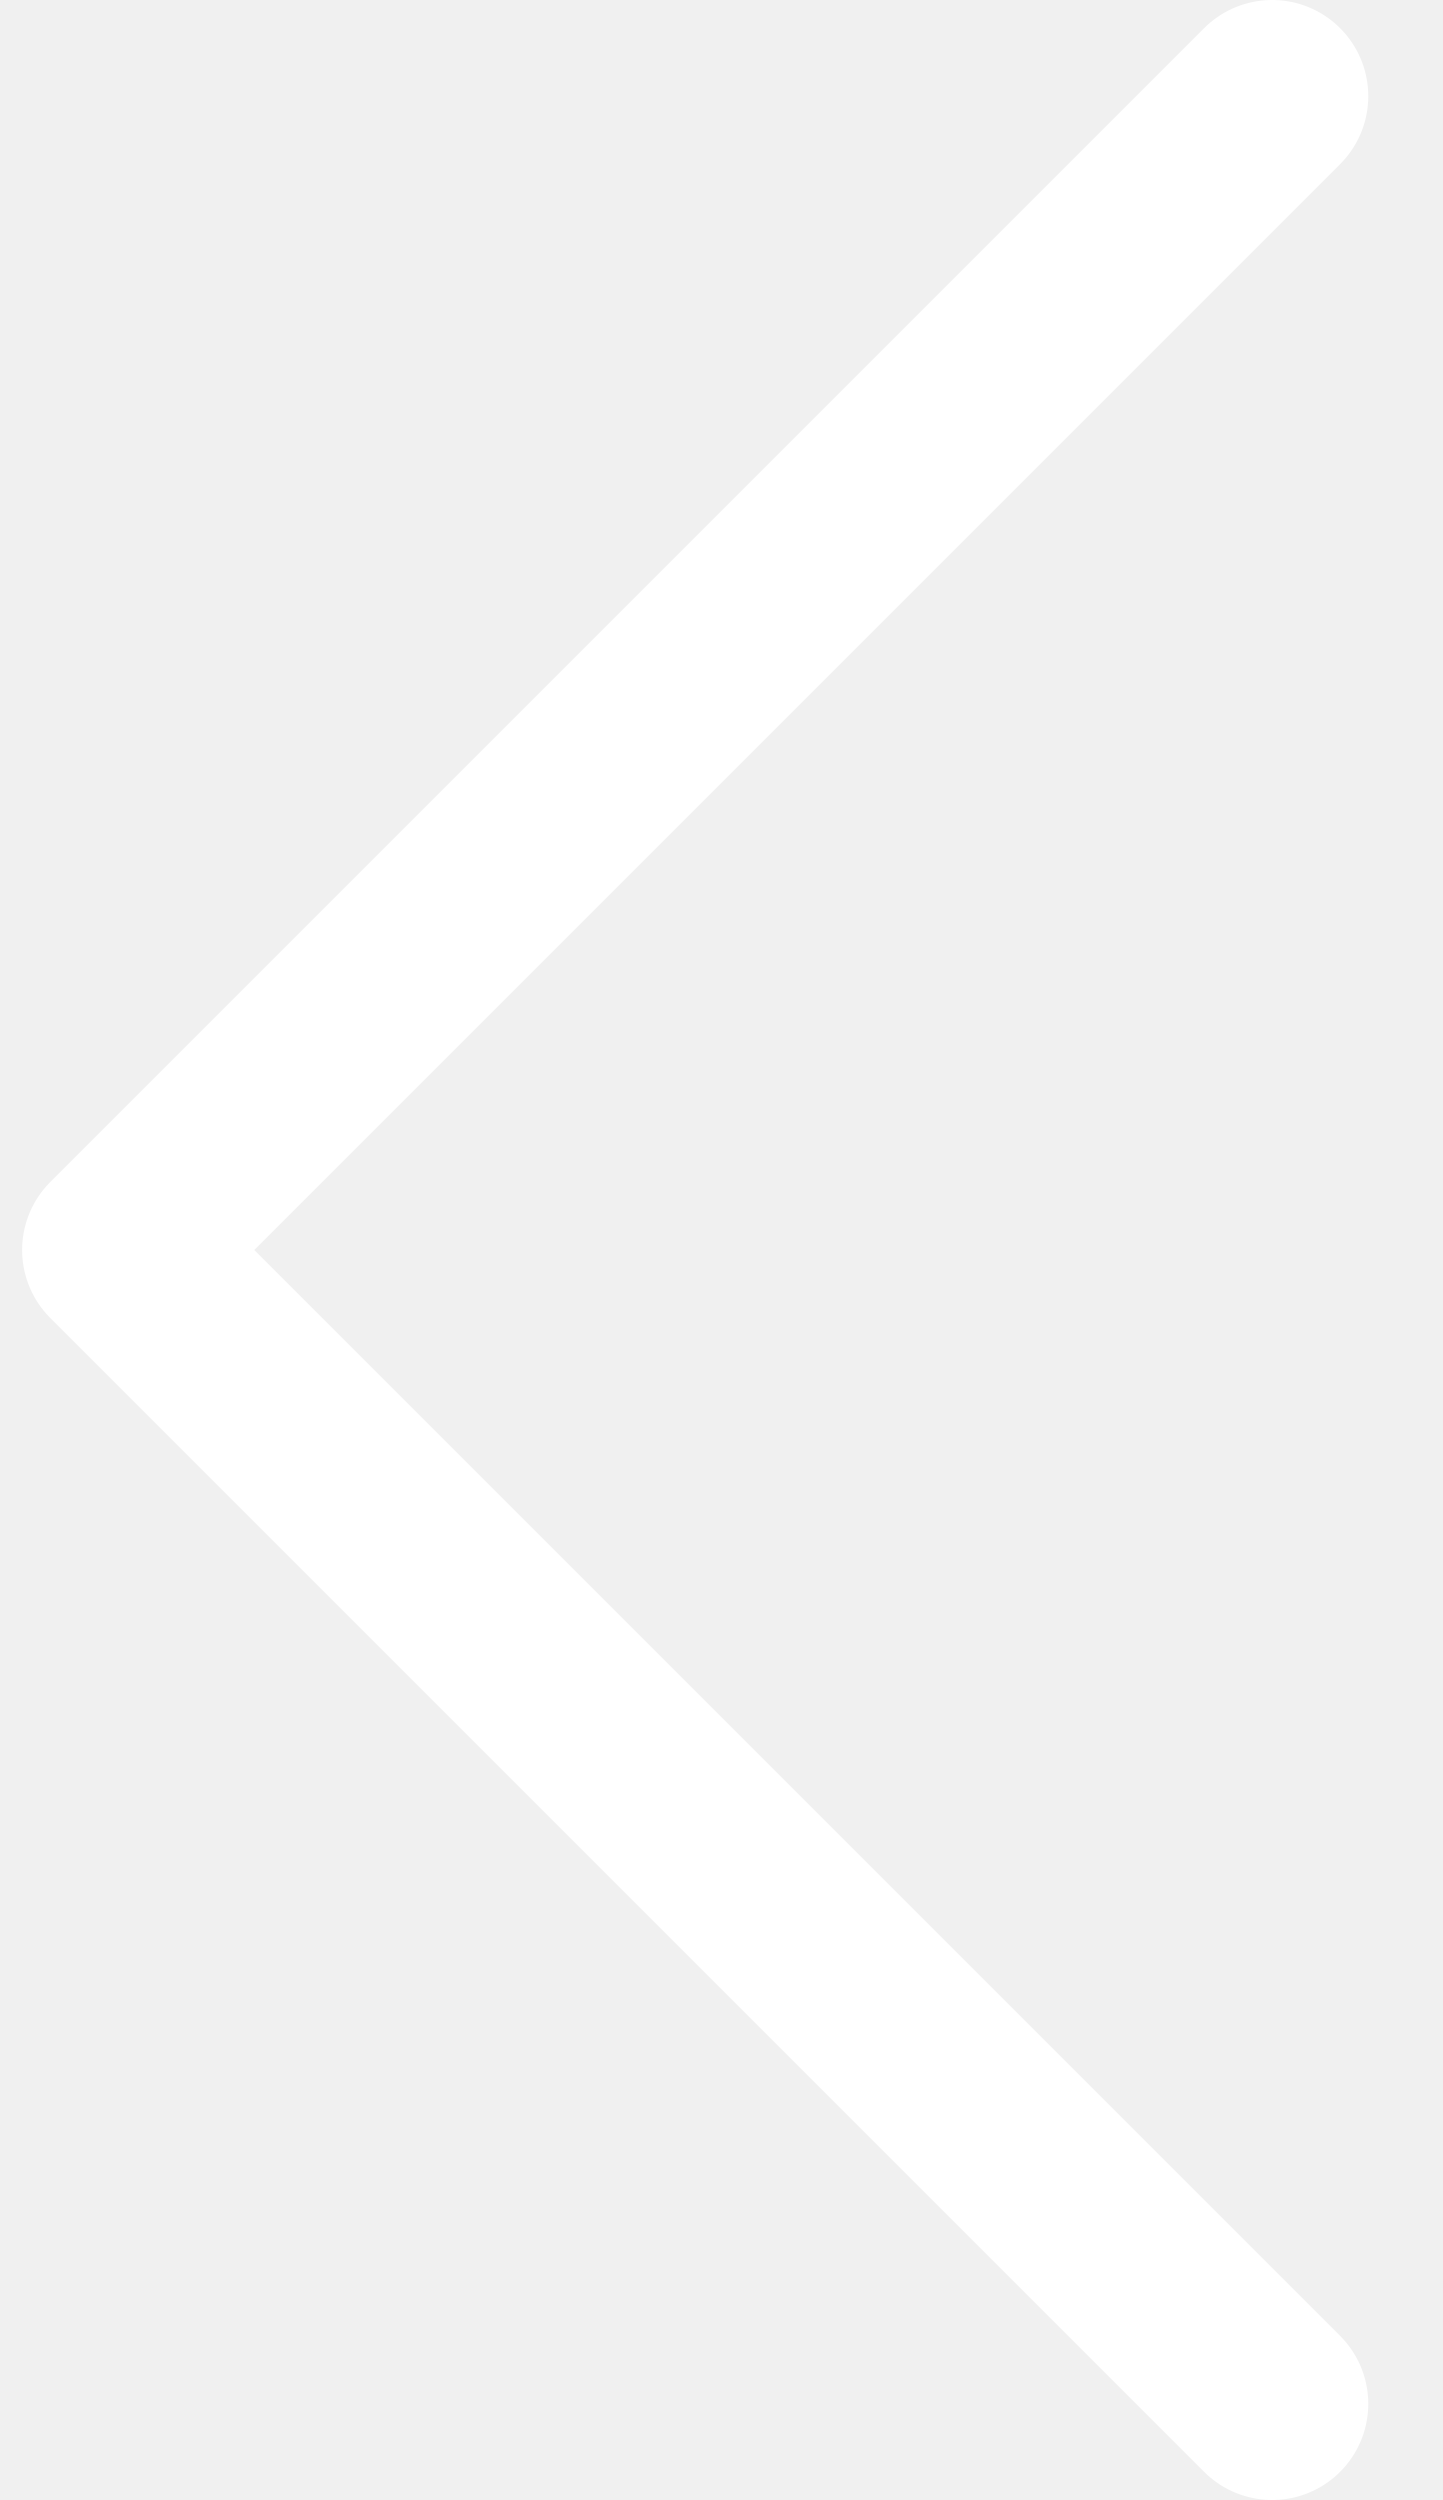
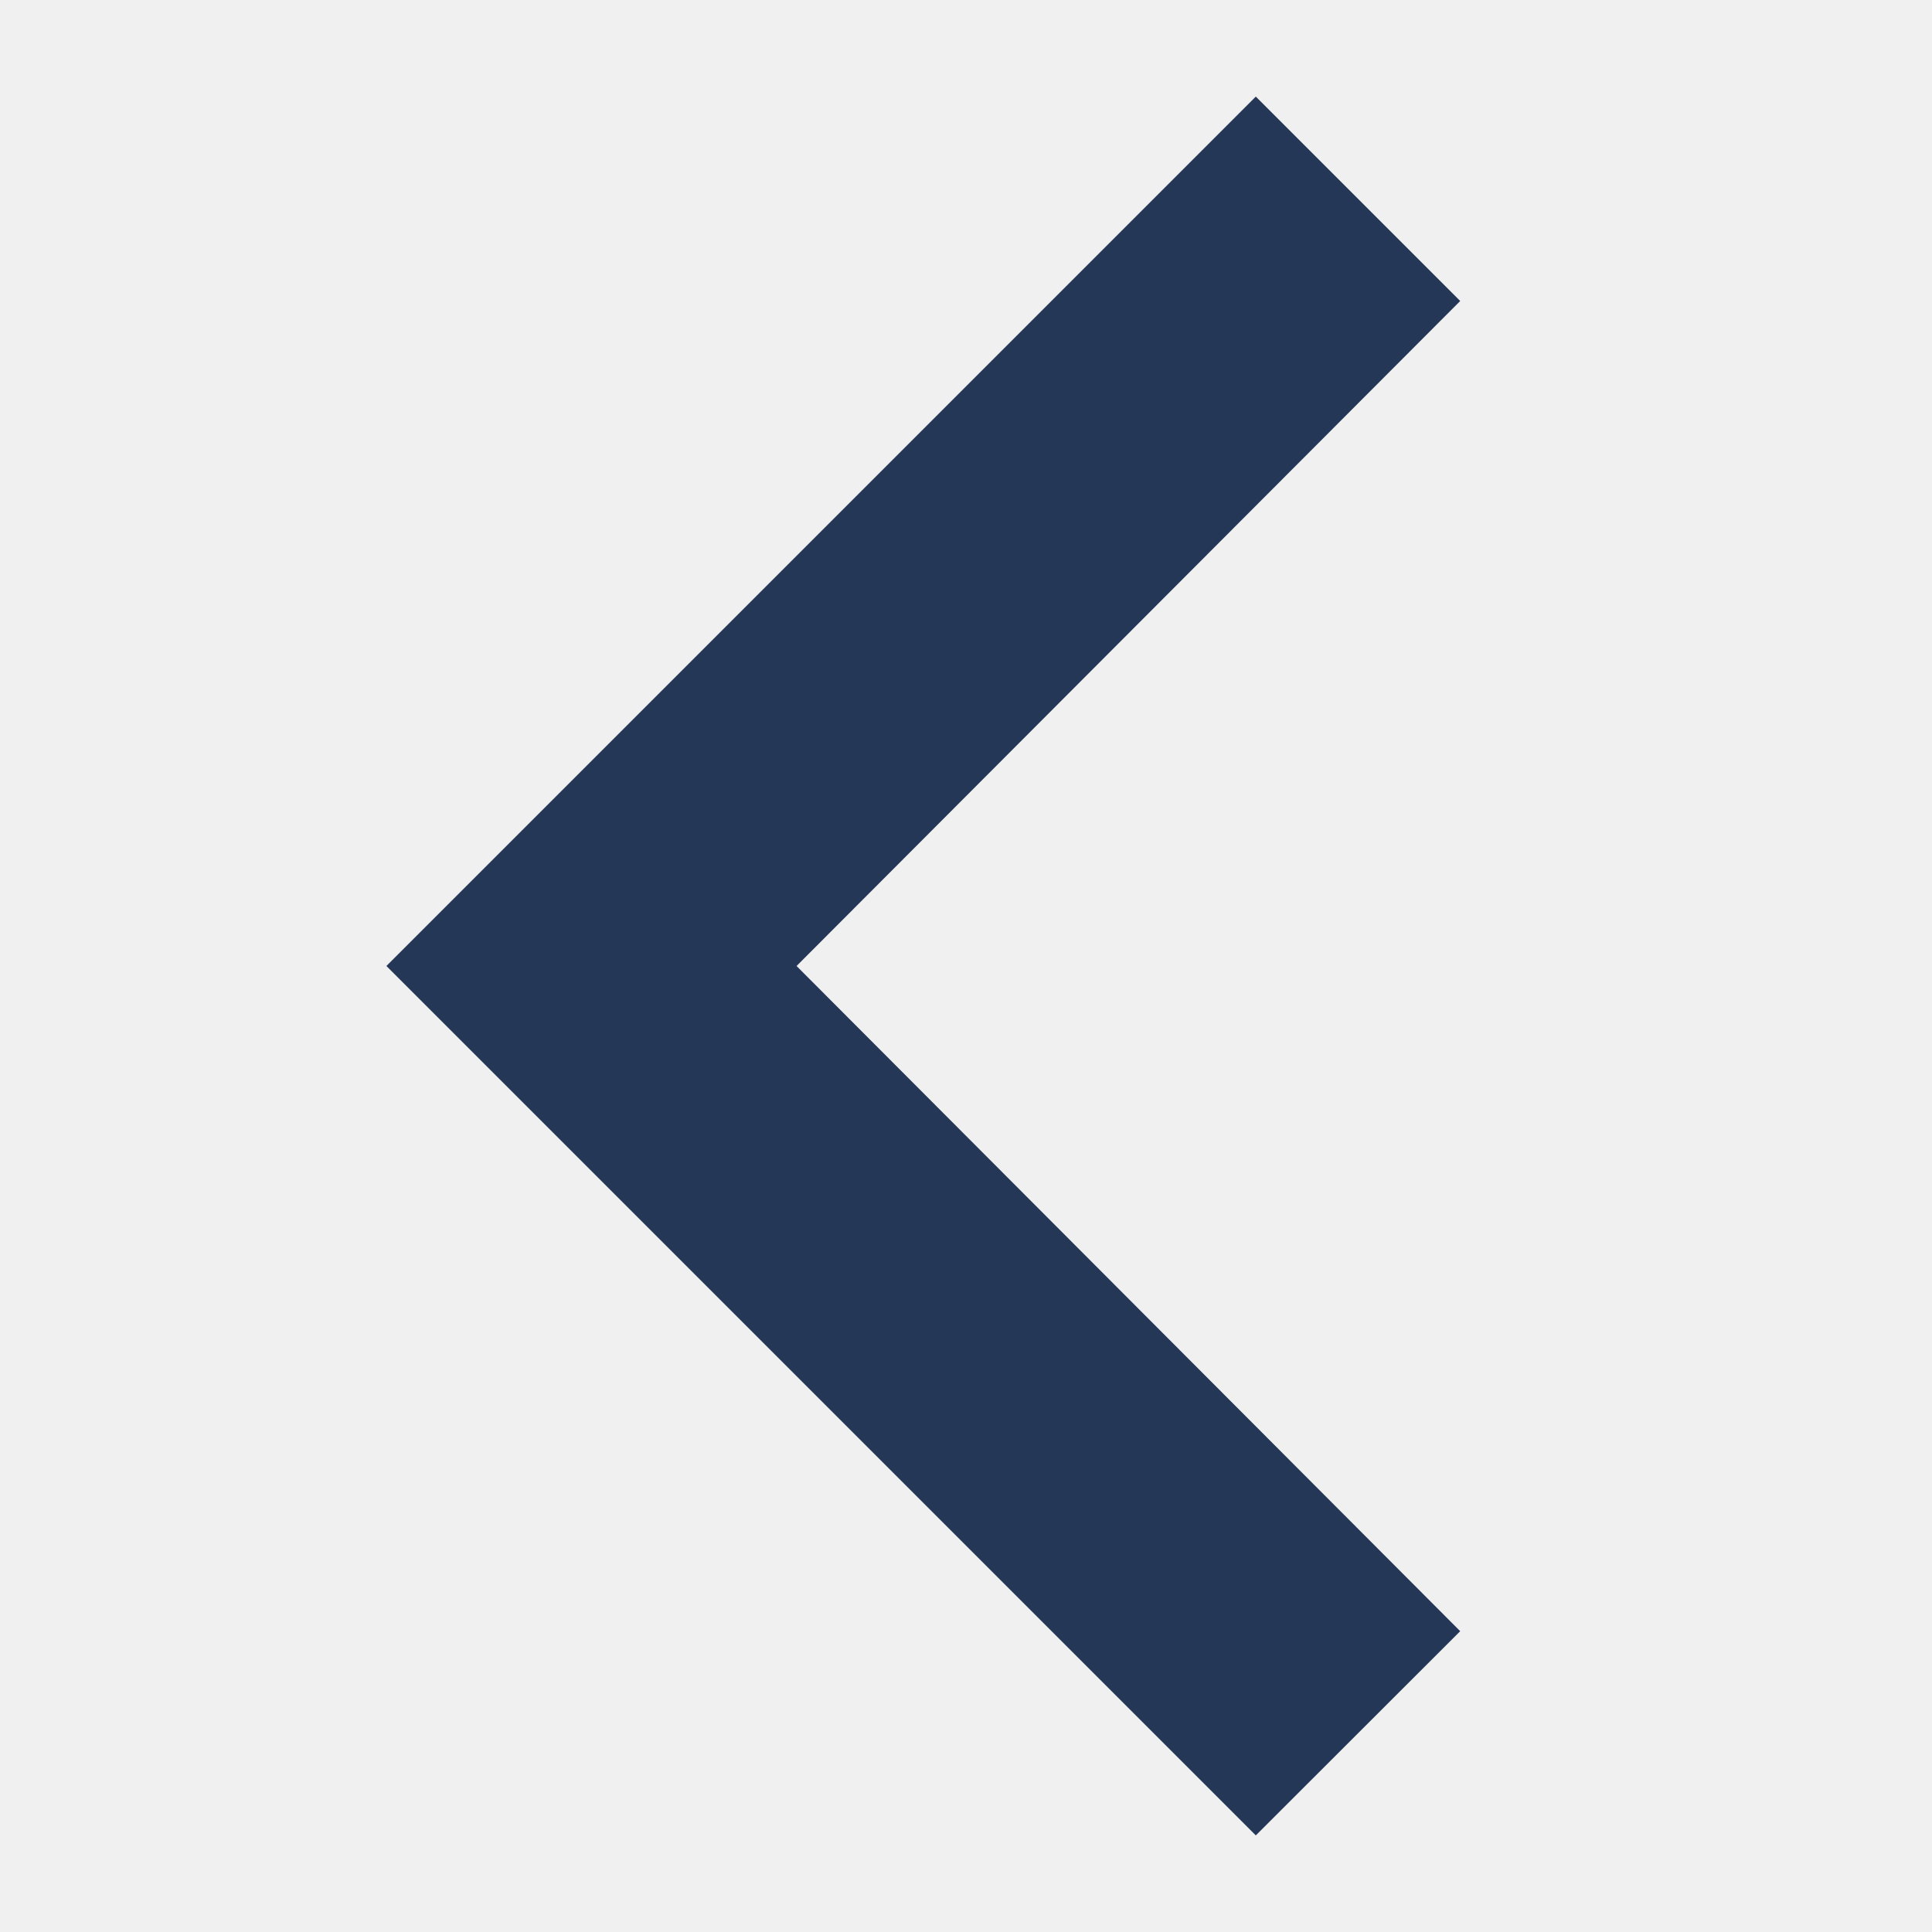
- <svg xmlns="http://www.w3.org/2000/svg" width="15" height="26" viewBox="0 0 15 26" fill="none">
-   <path d="M13.23 1L1.23 13L13.23 25" stroke="white" stroke-width="2" stroke-linecap="round" stroke-linejoin="round" />
+ <svg xmlns="http://www.w3.org/2000/svg" width="10" height="10" viewBox="0 0 6 10" fill="none">
+   <path d="M5.558 1.558L4.5 0.5L0 5L4.5 9.5L5.558 8.443L2.123 5L5.558 1.558Z" fill="#253757" />
</svg>
